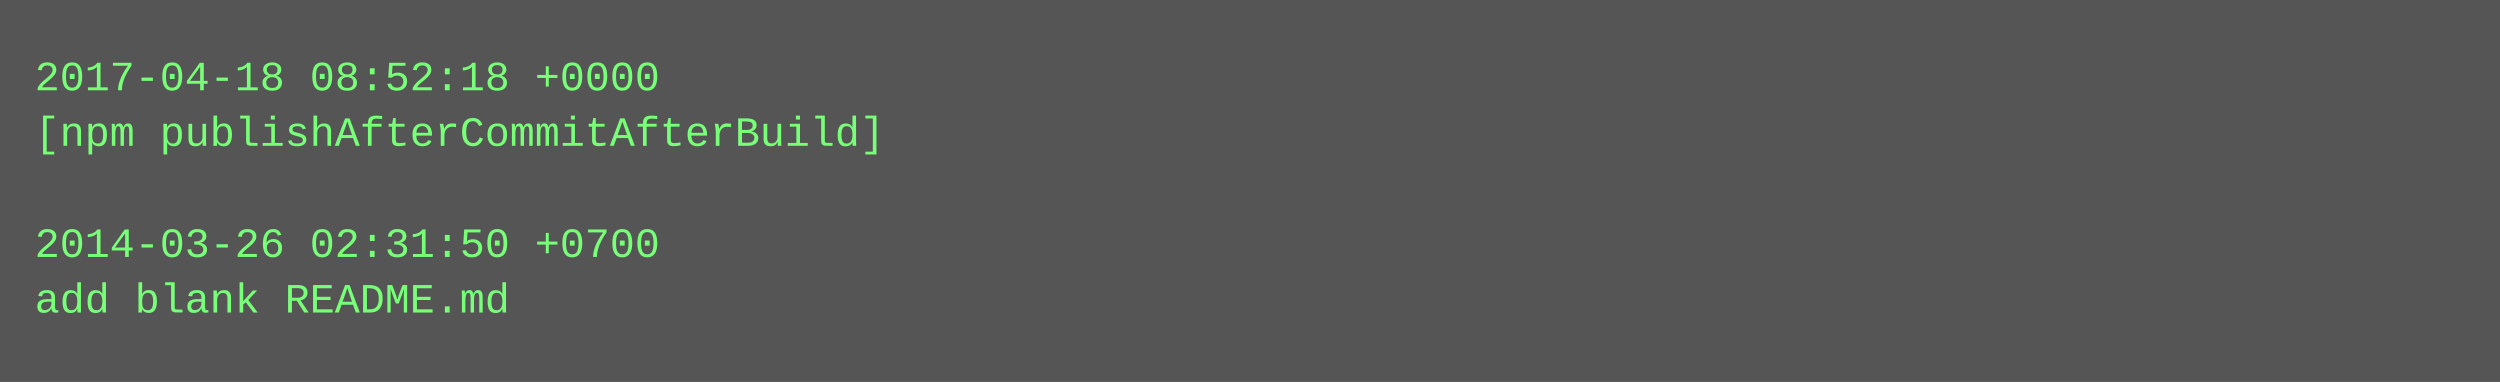
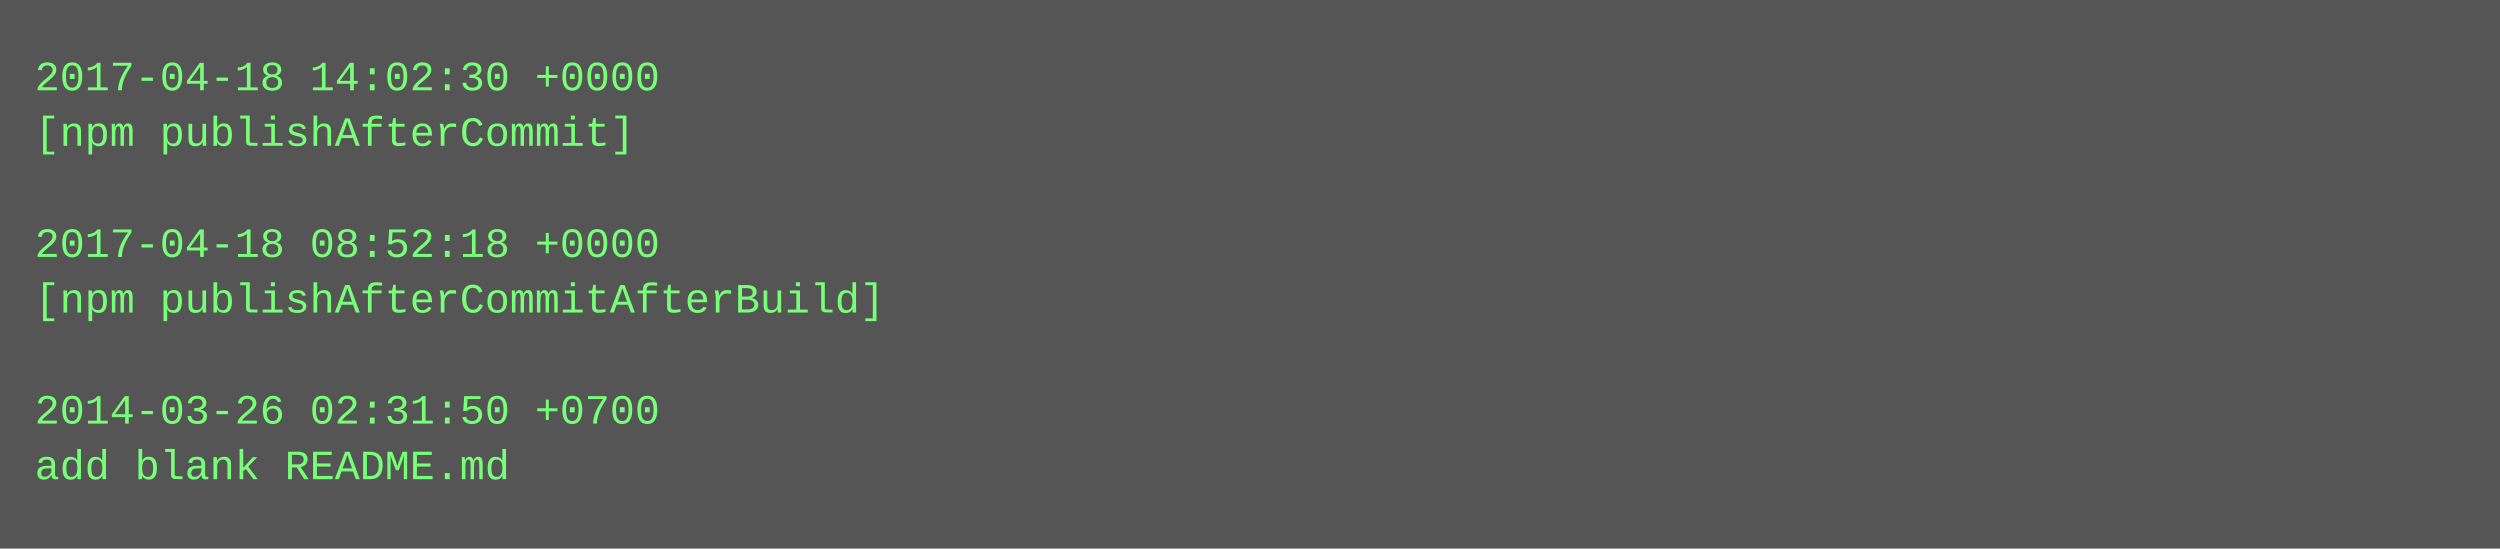
- <svg xmlns="http://www.w3.org/2000/svg" height="110" width="720">
-   <rect height="110" fill="#555" width="720" />
+ <svg xmlns="http://www.w3.org/2000/svg" height="158" width="720">
+   <rect height="158" fill="#555" width="720" />
  <text fill="#7f7" font-family="Courier New" font-size="12" xml:space="preserve">
-     <tspan x="10" y="26">2017-04-18 08:52:18 +0000</tspan>
-     <tspan x="10" y="42">[npm publishAfterCommitAfterBuild]</tspan>
+     <tspan x="10" y="26">2017-04-18 14:02:30 +0000</tspan>
+     <tspan x="10" y="42">[npm publishAfterCommit]</tspan>
    <tspan x="10" y="58" />
-     <tspan x="10" y="74">2014-03-26 02:31:50 +0700</tspan>
-     <tspan x="10" y="90">add blank README.md</tspan>
+     <tspan x="10" y="74">2017-04-18 08:52:18 +0000</tspan>
+     <tspan x="10" y="90">[npm publishAfterCommitAfterBuild]</tspan>
+     <tspan x="10" y="106" />
+     <tspan x="10" y="122">2014-03-26 02:31:50 +0700</tspan>
+     <tspan x="10" y="138">add blank README.md</tspan>
  </text>
</svg>
